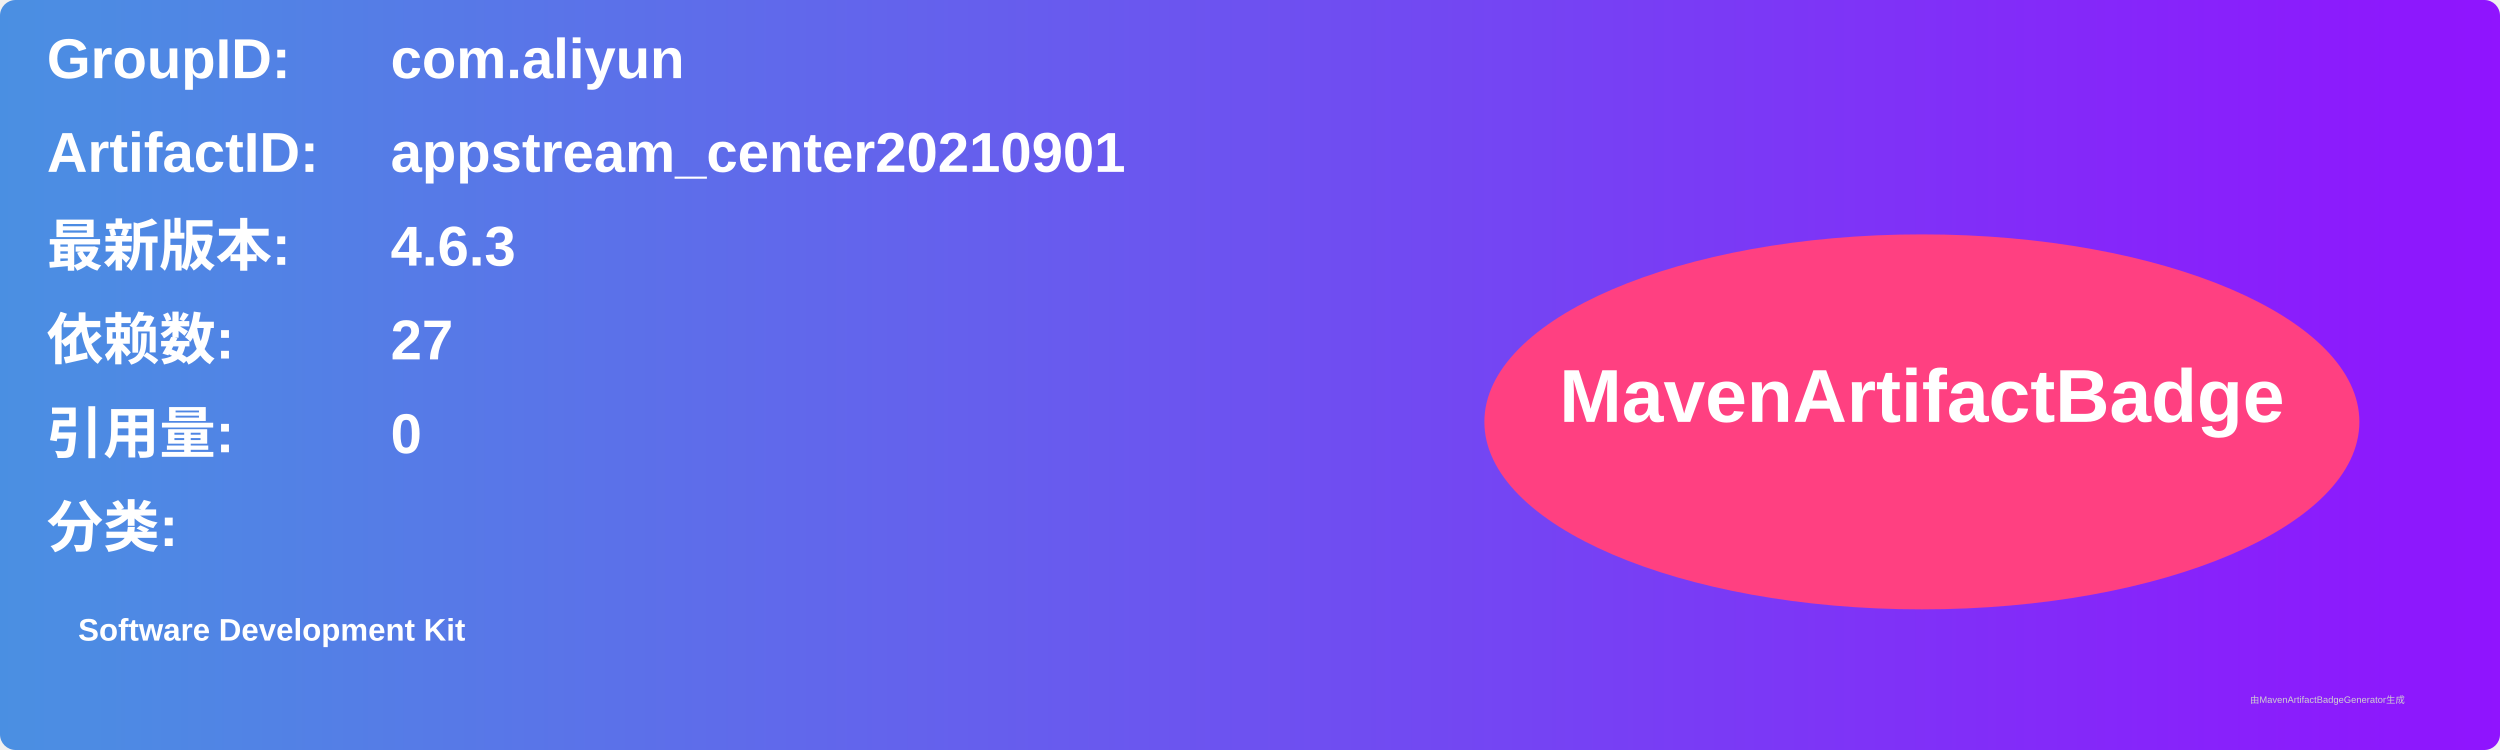
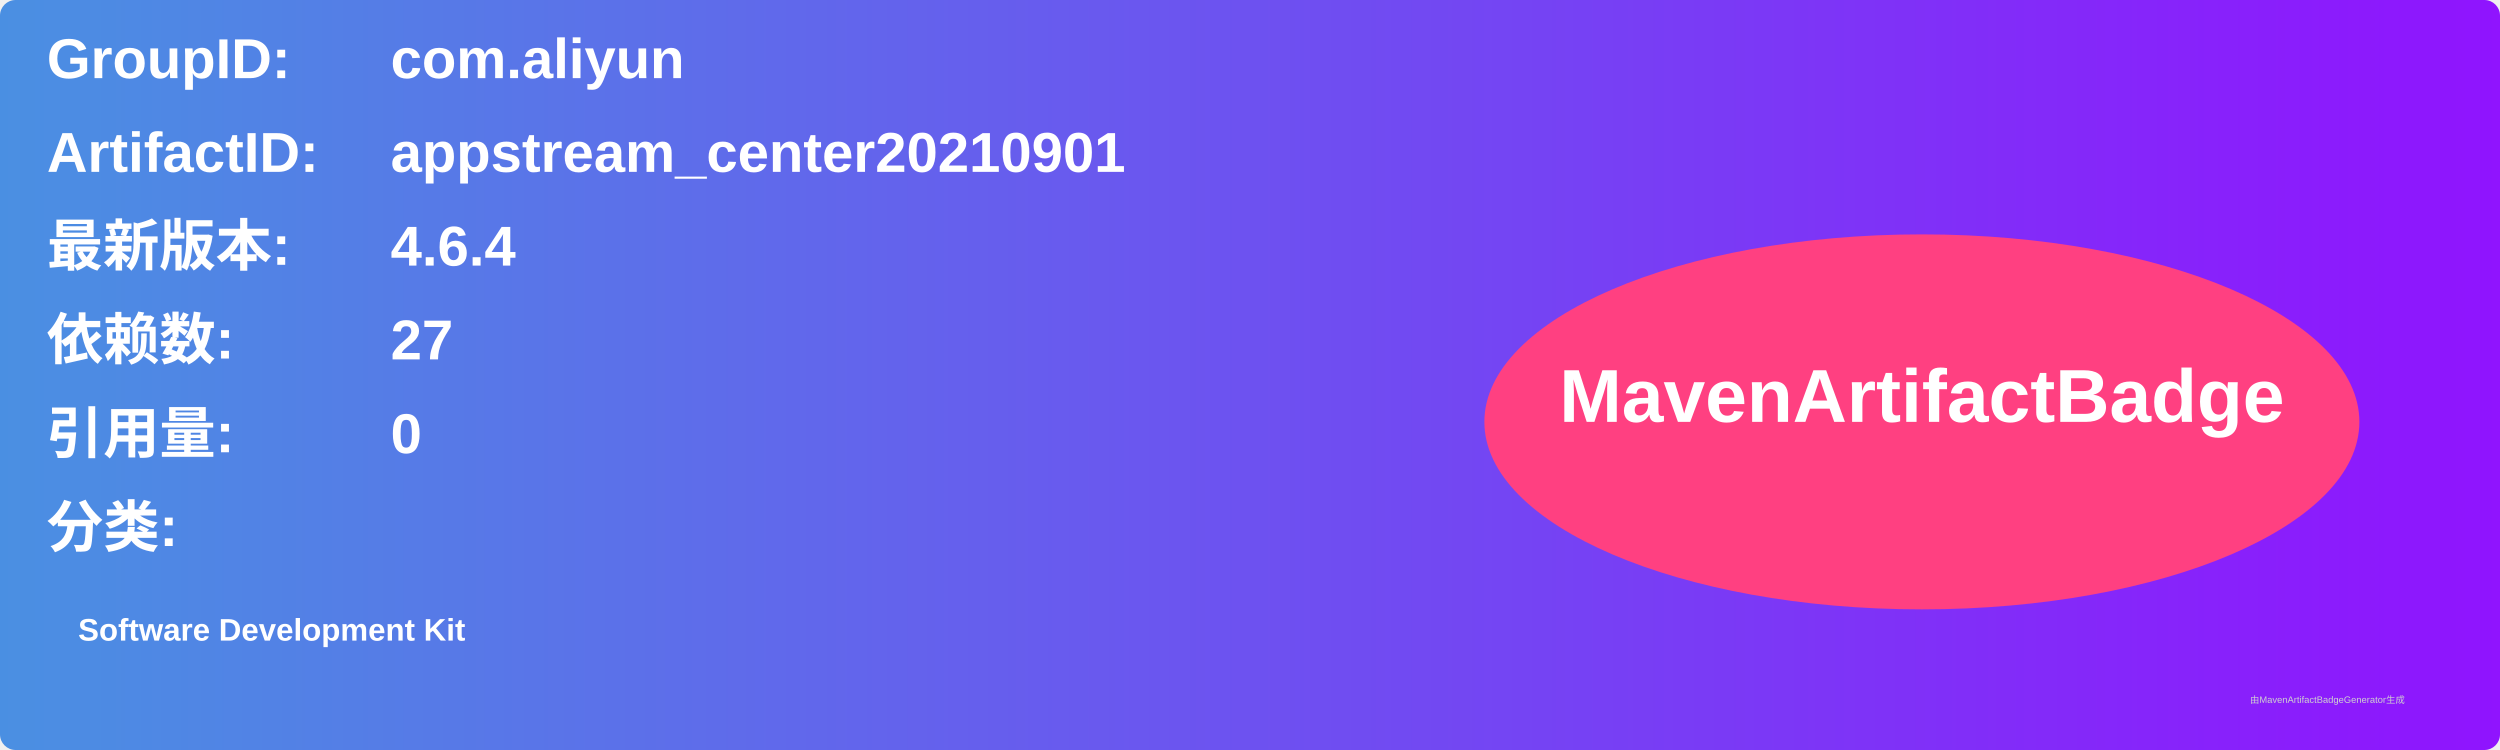
<svg xmlns="http://www.w3.org/2000/svg" width="800" height="240" viewBox="0 0 800 240">
  <linearGradient id="grad" x1="0%" y1="0%" x2="100%" y2="0%">
    <stop offset="0%" stop-color="#4a90e2" />
    <stop offset="100%" stop-color="#9013fe" />
  </linearGradient>
  <rect width="100%" height="100%" rx="5" ry="5" fill="url(#grad)" />
  <g transform="translate(15, 15)">
    <text x="0" y="10" font-family="Arial" font-size="18" fill="white" font-weight="bold" width="260">GroupID:</text>
    <text x="110" y="10" font-family="Arial" font-size="18" fill="white" font-weight="bold" width="460">com.aliyun</text>
    <text x="0" y="40" font-family="Arial" font-size="18" fill="white" font-weight="bold" width="260">ArtifactID:</text>
    <text x="110" y="40" font-family="Arial" font-size="18" fill="white" font-weight="bold" width="460">appstream_center20210901</text>
    <text x="0" y="70" font-family="Arial" font-size="18" fill="white" font-weight="bold">最新版本:</text>
    <text x="110" y="70" font-family="Arial" font-size="18" fill="white" font-weight="bold">
-       <tspan font-weight="bold">4.6.3</tspan>
+       <tspan font-weight="bold">4.6.4</tspan>
    </text>
    <text x="0" y="100" font-family="Arial" font-size="18" fill="white" font-weight="bold">依赖数: </text>
    <text x="110" y="100" font-family="Arial" font-size="18" fill="white">
      <tspan font-weight="bold">27</tspan>
    </text>
    <text x="0" y="130" font-family="Arial" font-size="18" fill="white" font-weight="bold">引用量: </text>
    <text x="110" y="130" font-family="Arial" font-size="18" fill="white">
      <tspan font-weight="bold">0</tspan>
    </text>
    <text x="0" y="160" font-family="Arial" font-size="18" fill="white" font-weight="bold">分类:</text>
    <text x="10" y="190" font-family="Arial" font-size="10" fill="white">
      <tspan font-weight="bold">Software Development Kit</tspan>
    </text>
    <ellipse cx="600" cy="120" rx="140" ry="60" fill="#ff4081" />
    <text x="600" y="120" text-anchor="middle" font-family="Arial" font-size="24" fill="white" font-weight="bold">MavenArtifactBadge</text>
  </g>
  <text x="720" y="225" font-family="Arial" font-size="3" fill="#d0d0d0">由MavenArtifactBadgeGenerator生成</text>
</svg>
